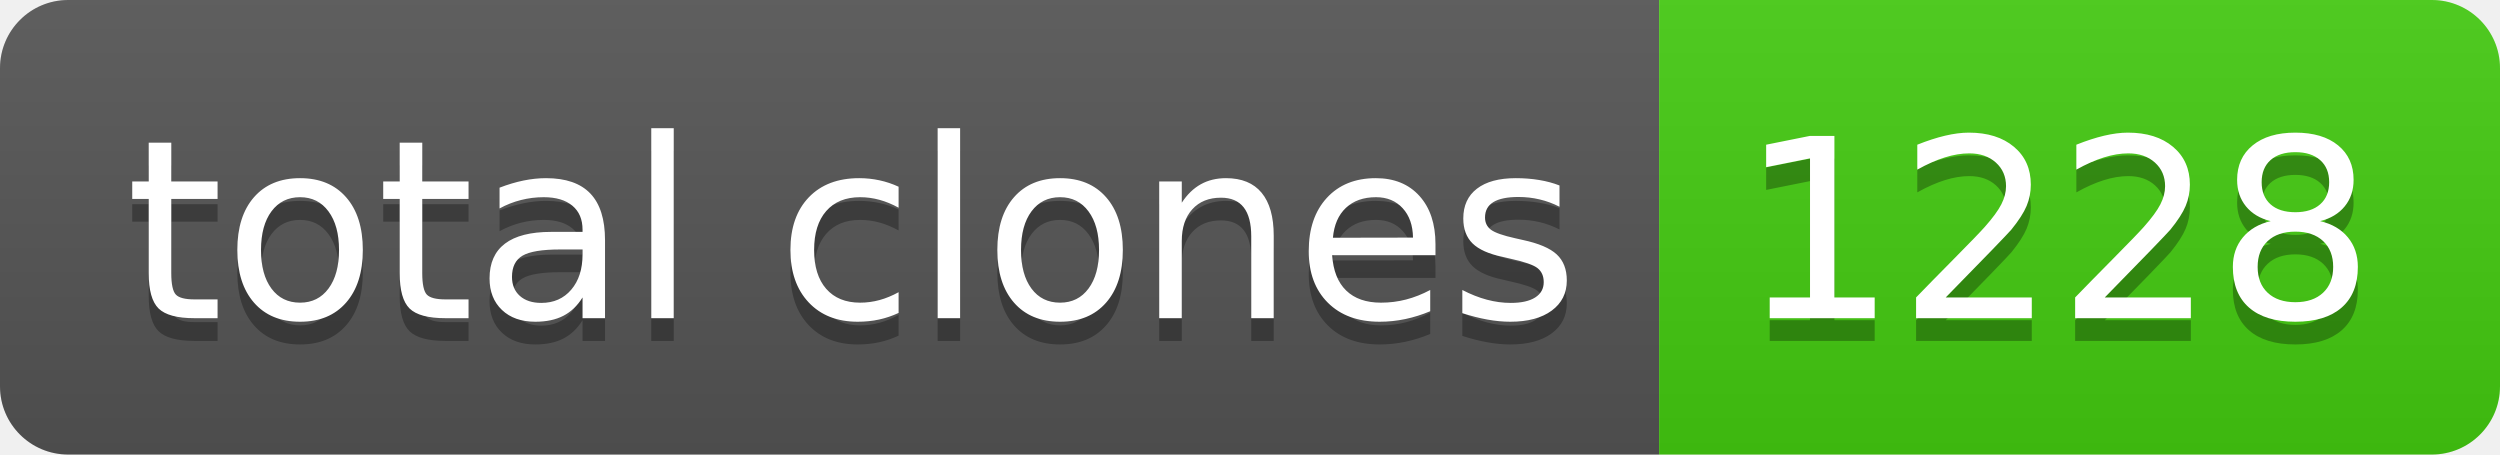
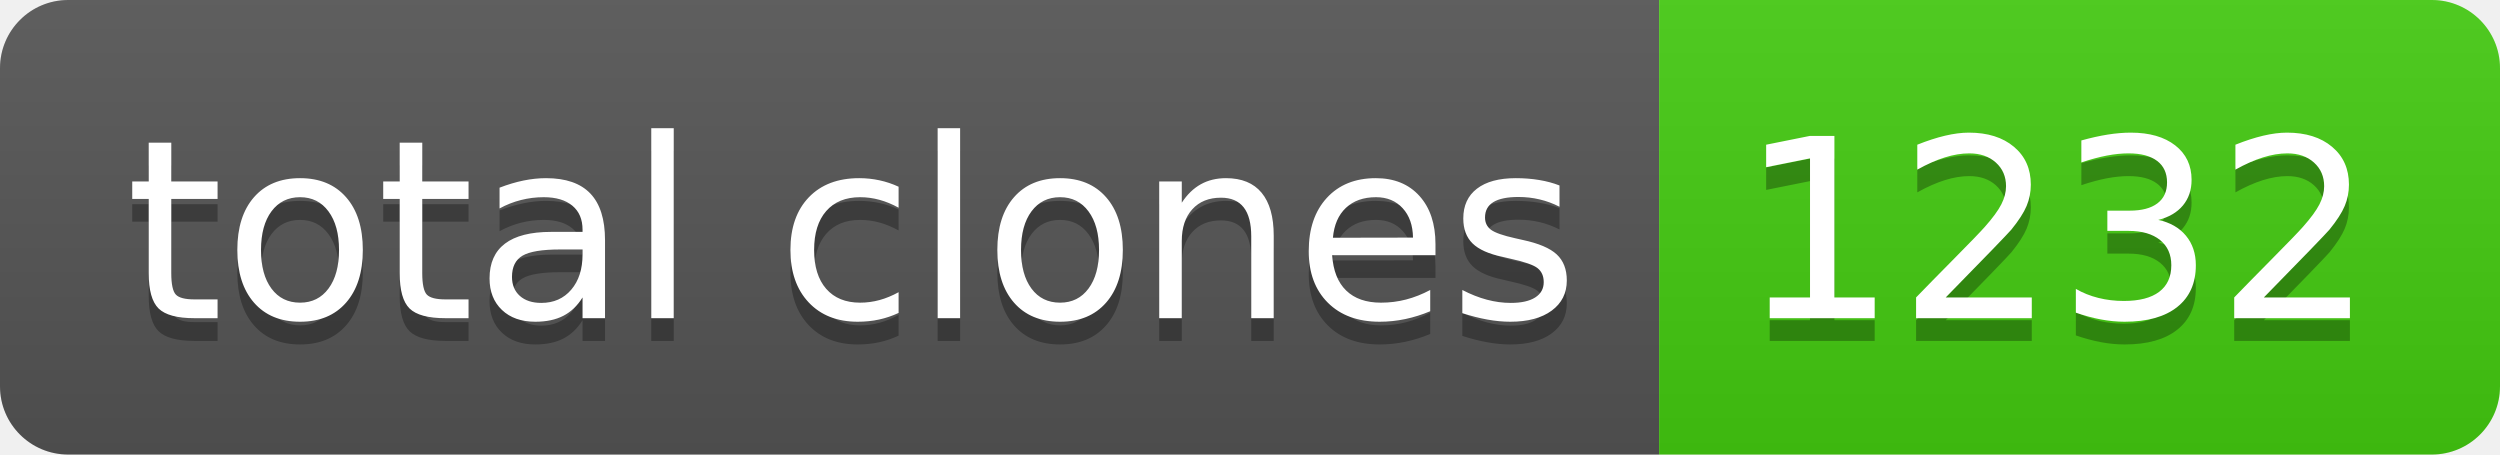
- <svg xmlns="http://www.w3.org/2000/svg" width="110" height="20" role="img" aria-label="total clones: 1228">
+ <svg xmlns="http://www.w3.org/2000/svg" width="110" height="20" role="img" aria-label="total clones: 1232">
  <linearGradient id="s" x2="0" y2="100%">
    <stop offset="0" stop-color="#bbb" stop-opacity=".1" />
    <stop offset="1" stop-opacity=".1" />
  </linearGradient>
  <clipPath id="r">
    <rect width="110" height="20" rx="3" fill="#fff" />
  </clipPath>
  <g clip-path="url(#r)">
    <rect width="73" height="20" fill="#555" />
    <rect x="73" width="37" height="20" fill="#4c1" />
    <rect width="110" height="20" fill="url(#s)" />
  </g>
  <g fill="#fff" text-anchor="middle" font-family="Verdana,Geneva,DejaVu Sans,sans-serif" text-rendering="geometricPrecision" font-size="110">
    <text aria-hidden="true" x="375" y="150" fill="#010101" fill-opacity=".3" transform="scale(.1)" textLength="630">total clones</text>
    <text x="375" y="140" transform="scale(.1)" fill="#fff" textLength="630">total clones</text>
-     <text aria-hidden="true" x="905" y="150" fill="#010101" fill-opacity=".3" transform="scale(.1)" textLength="270">1228</text>
-     <text x="905" y="140" transform="scale(.1)" fill="#fff" textLength="270">1228</text>
+     <text aria-hidden="true" x="905" y="150" fill="#010101" fill-opacity=".3" transform="scale(.1)" textLength="270">1232</text>
+     <text x="905" y="140" transform="scale(.1)" fill="#fff" textLength="270">1232</text>
  </g>
</svg>
